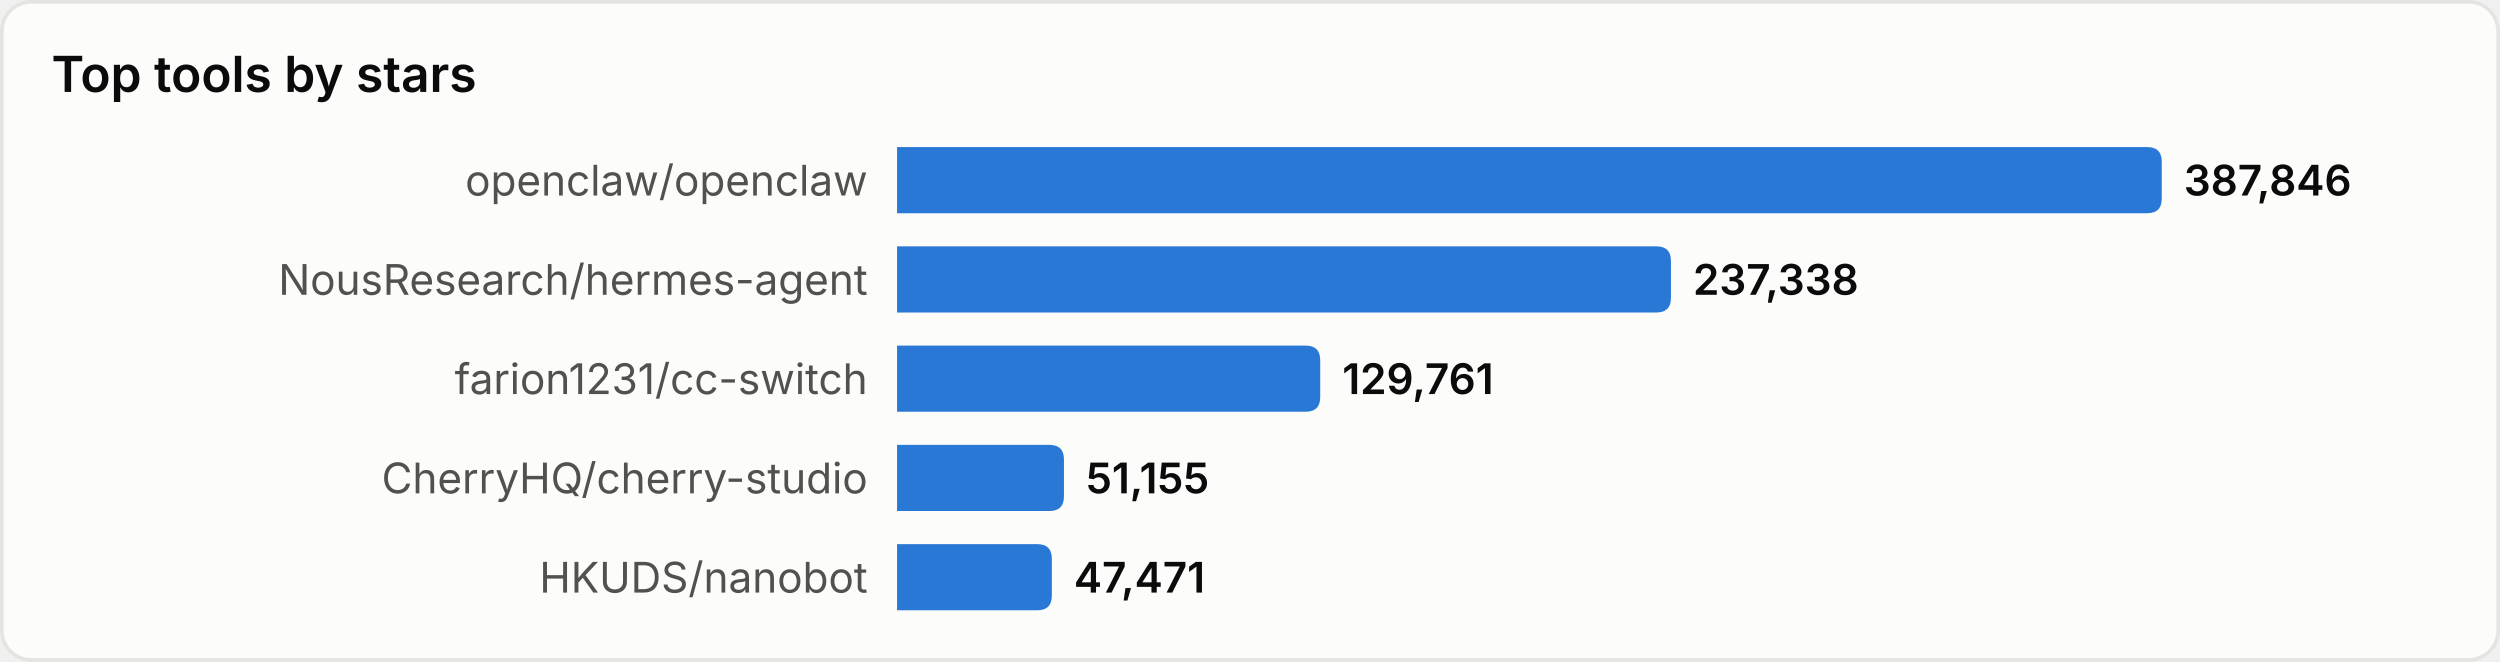
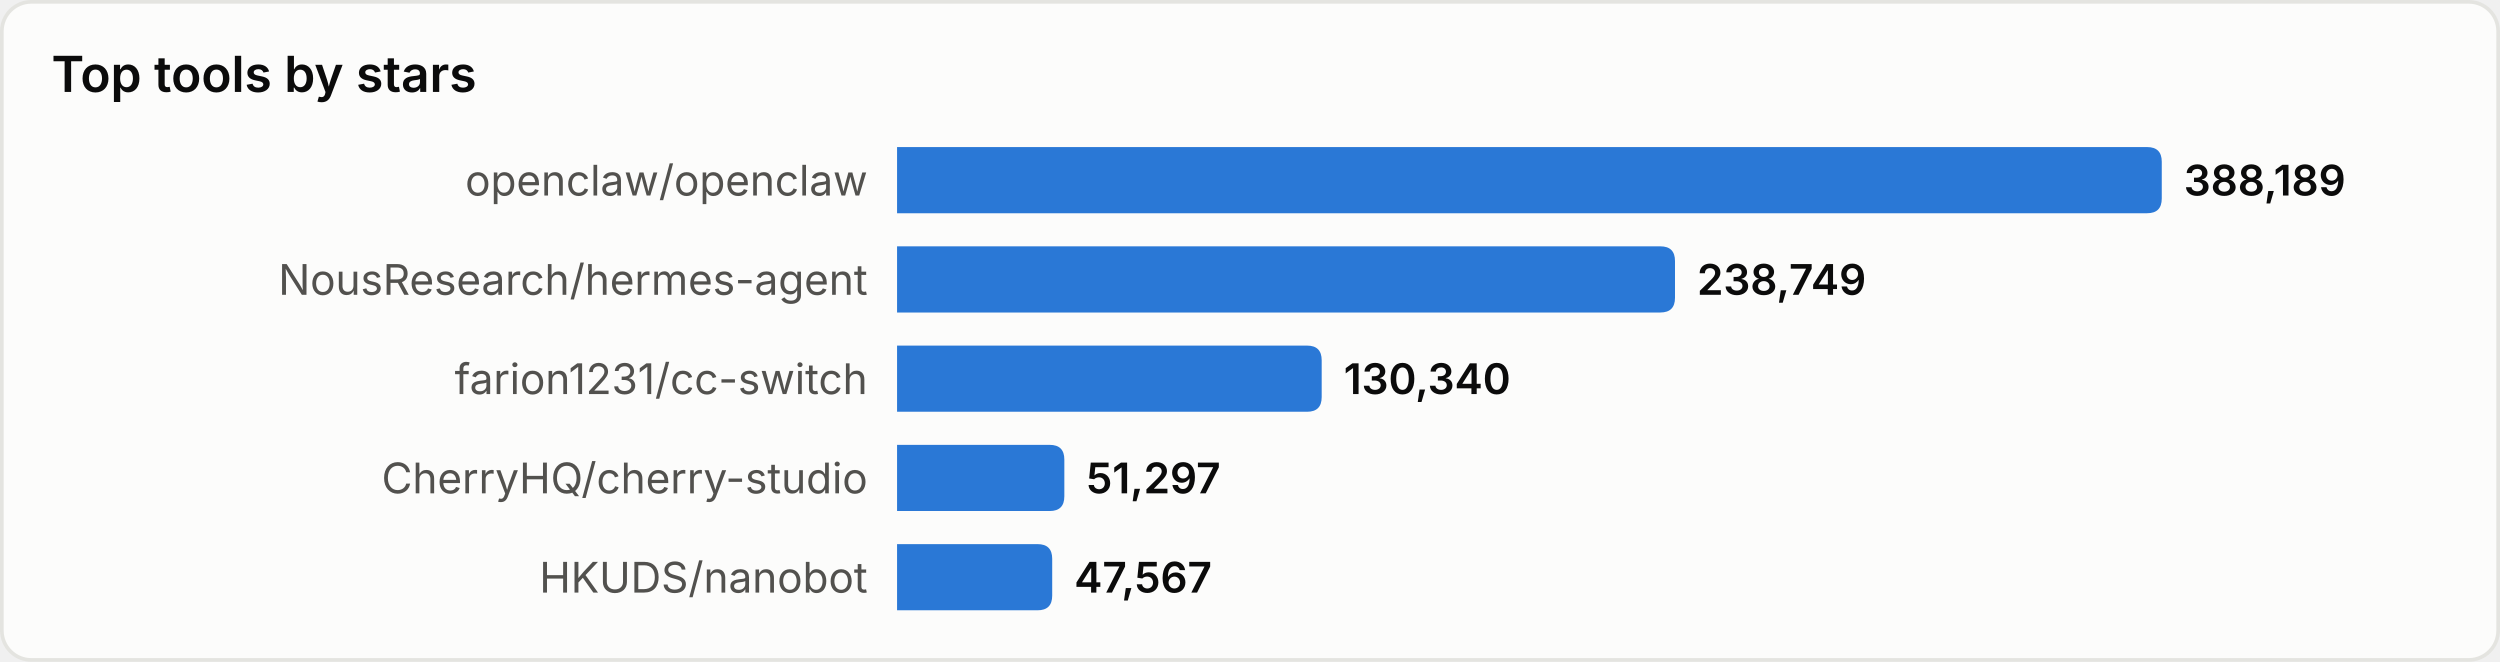
<svg xmlns="http://www.w3.org/2000/svg" width="680" height="180" viewBox="0 0 680 180" role="img" aria-label="Top tools by stars">
  <style>
text{font-family:system-ui,-apple-system,'Segoe UI',sans-serif}
.srf{fill:#fcfcfb;stroke:#e4e4e0}.ttl{fill:#0b0b0b;font-size:13.5px;font-weight:600}
.lbl{fill:#52514e;font-size:11.5px}.val{fill:#0b0b0b;font-size:11.5px;font-weight:600}
.bar{fill:#2a78d6}
@media(prefers-color-scheme:dark){
.srf{fill:#1a1a19;stroke:#33332f}.ttl{fill:#ffffff}
.lbl{fill:#c3c2b7}.val{fill:#ffffff}.bar{fill:#3987e5}
}
</style>
  <rect x="0.5" y="0.5" width="679" height="179" rx="8" class="srf" />
  <text x="14" y="25" class="ttl">Top tools by stars</text>
  <text x="236" y="49.0" class="lbl" text-anchor="end" dominant-baseline="central">openclaw/openclaw</text>
  <path d="M244,40 h340.0 q4,0 4,4 v10 q0,4 -4,4 h-340.0 z" class="bar" />
-   <text x="594.0" y="49.0" class="val" dominant-baseline="central">387,846</text>
+   <text x="594.0" y="49.0" class="val" dominant-baseline="central">388,189</text>
  <text x="236" y="76.0" class="lbl" text-anchor="end" dominant-baseline="central">NousResearch/hermes-agent</text>
-   <path d="M244,67 h206.5 q4,0 4,4 v10 q0,4 -4,4 h-206.5 z" class="bar" />
-   <text x="460.5" y="76.0" class="val" dominant-baseline="central">237,338</text>
+   <path d="M244,67 h207.6 q4,0 4,4 v10 q0,4 -4,4 h-207.6 z" class="bar" />
+   <text x="461.6" y="76.0" class="val" dominant-baseline="central">238,749</text>
  <text x="236" y="103.0" class="lbl" text-anchor="end" dominant-baseline="central">farion1231/cc-switch</text>
-   <path d="M244,94 h111.1 q4,0 4,4 v10 q0,4 -4,4 h-111.1 z" class="bar" />
-   <text x="365.1" y="103.0" class="val" dominant-baseline="central">129,761</text>
+   <path d="M244,94 h111.5 q4,0 4,4 v10 q0,4 -4,4 h-111.5 z" class="bar" />
+   <text x="365.5" y="103.0" class="val" dominant-baseline="central">130,340</text>
  <text x="236" y="130.0" class="lbl" text-anchor="end" dominant-baseline="central">CherryHQ/cherry-studio</text>
-   <path d="M244,121 h41.4 q4,0 4,4 v10 q0,4 -4,4 h-41.4 z" class="bar" />
-   <text x="295.4" y="130.0" class="val" dominant-baseline="central">51,155</text>
+   <path d="M244,121 h41.5 q4,0 4,4 v10 q0,4 -4,4 h-41.5 z" class="bar" />
+   <text x="295.5" y="130.0" class="val" dominant-baseline="central">51,297</text>
  <text x="236" y="157.0" class="lbl" text-anchor="end" dominant-baseline="central">HKUDS/nanobot</text>
-   <path d="M244,148 h38.1 q4,0 4,4 v10 q0,4 -4,4 h-38.1 z" class="bar" />
-   <text x="292.1" y="157.0" class="val" dominant-baseline="central">47,471</text>
+   <path d="M244,148 h38.2 q4,0 4,4 v10 q0,4 -4,4 h-38.2 z" class="bar" />
+   <text x="292.2" y="157.0" class="val" dominant-baseline="central">47,567</text>
</svg>
